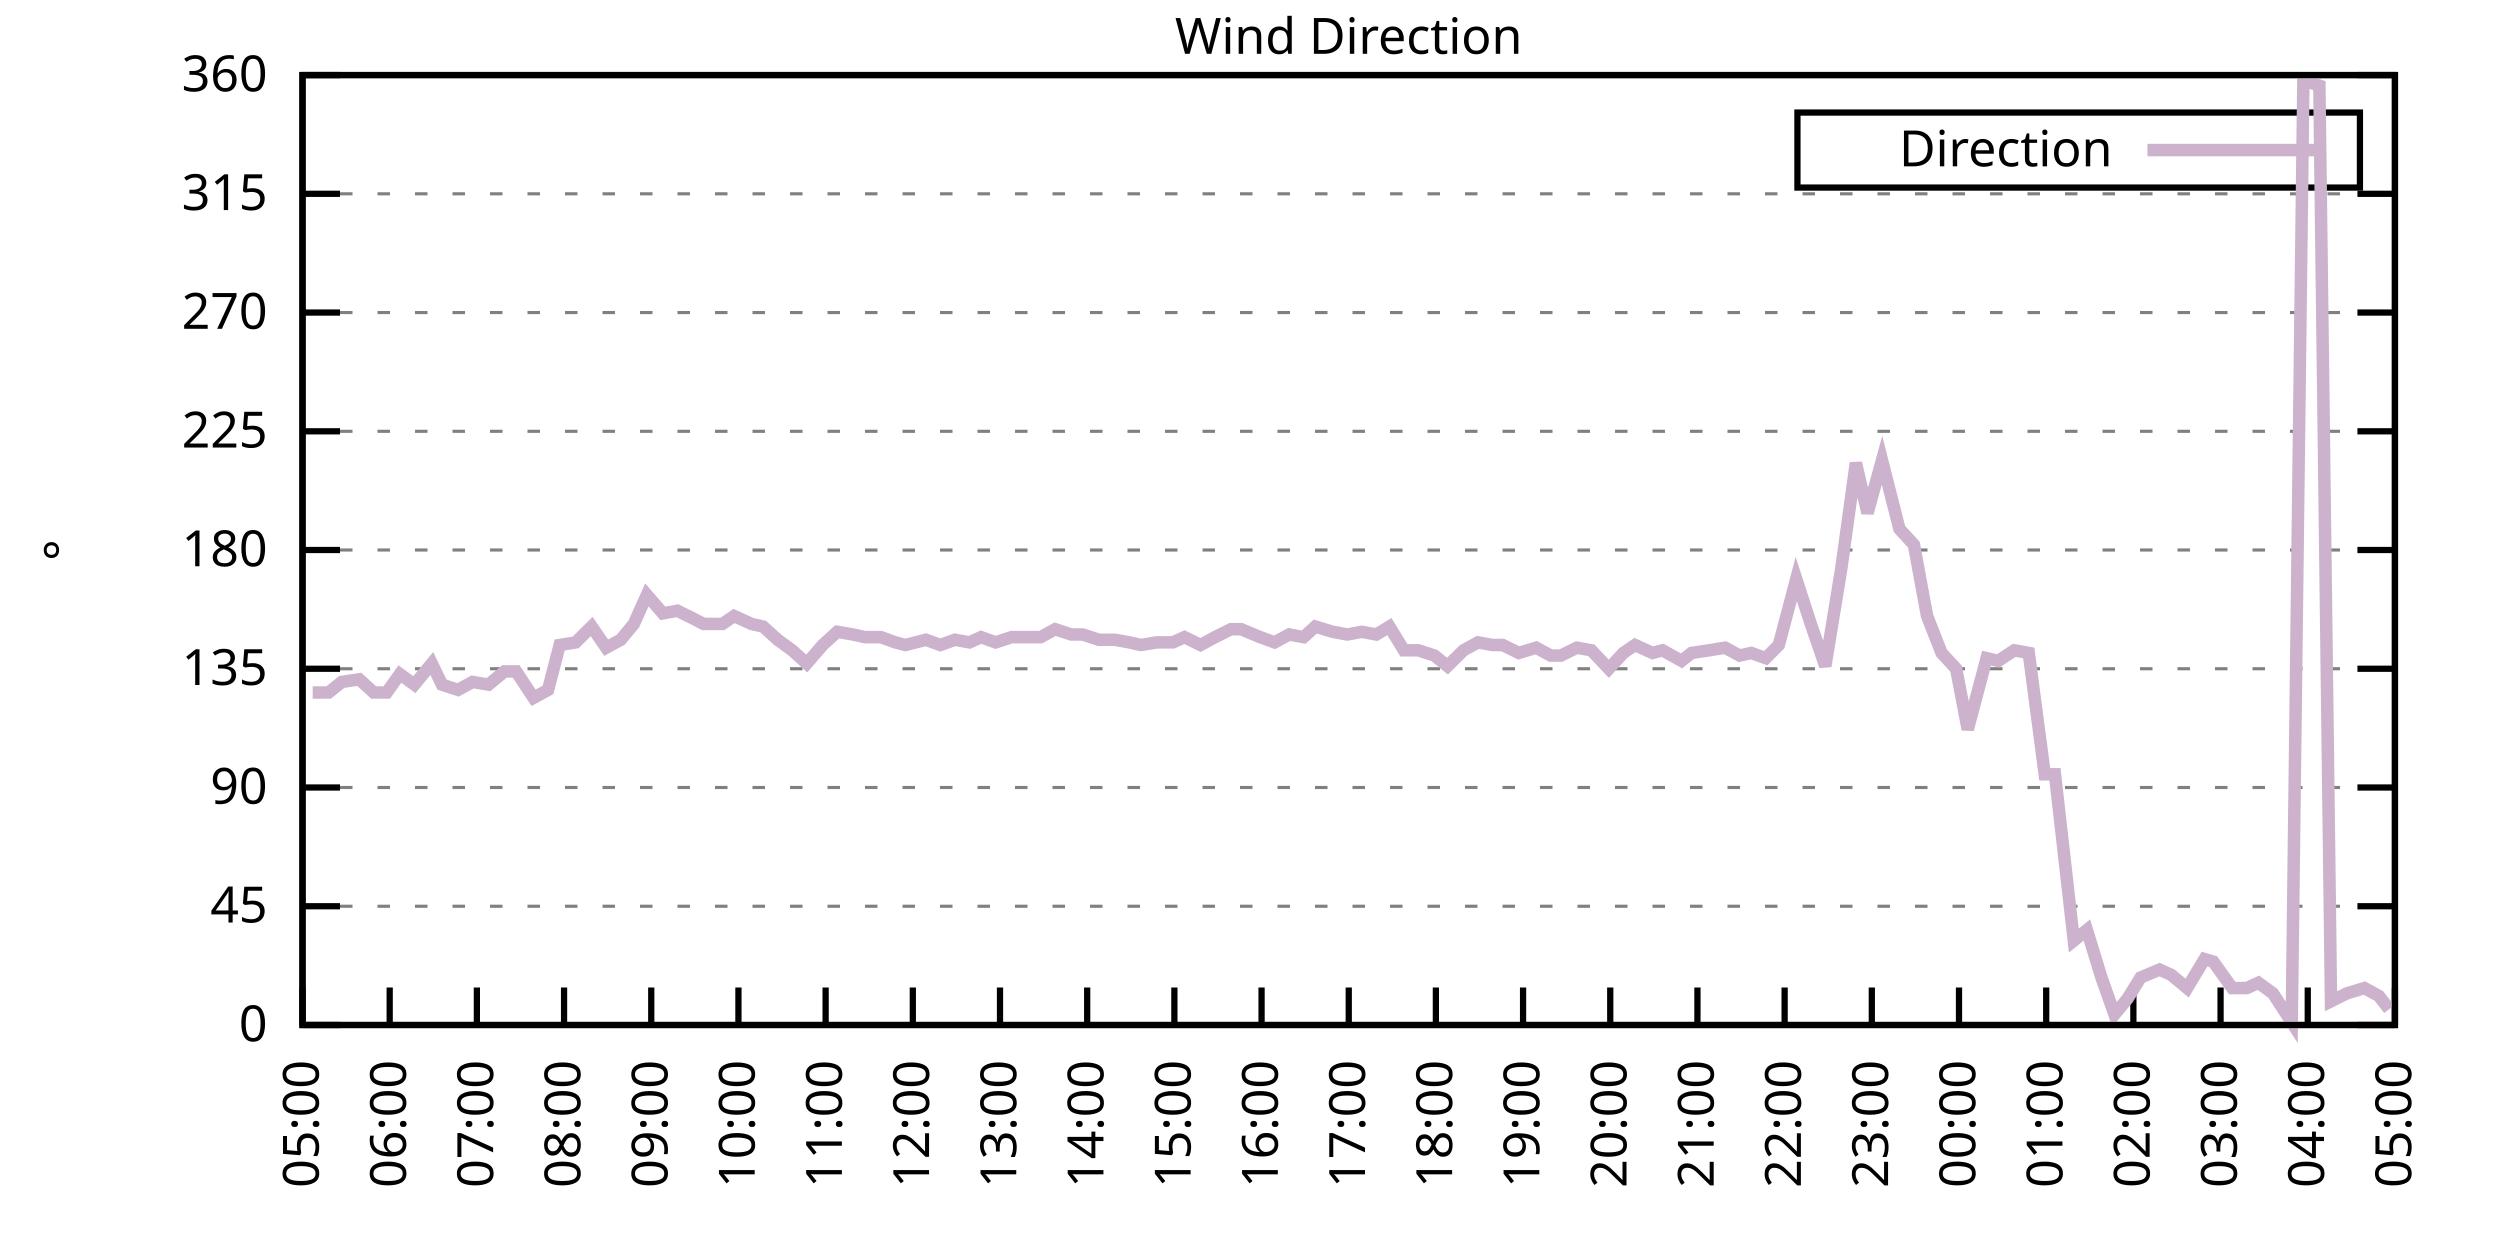
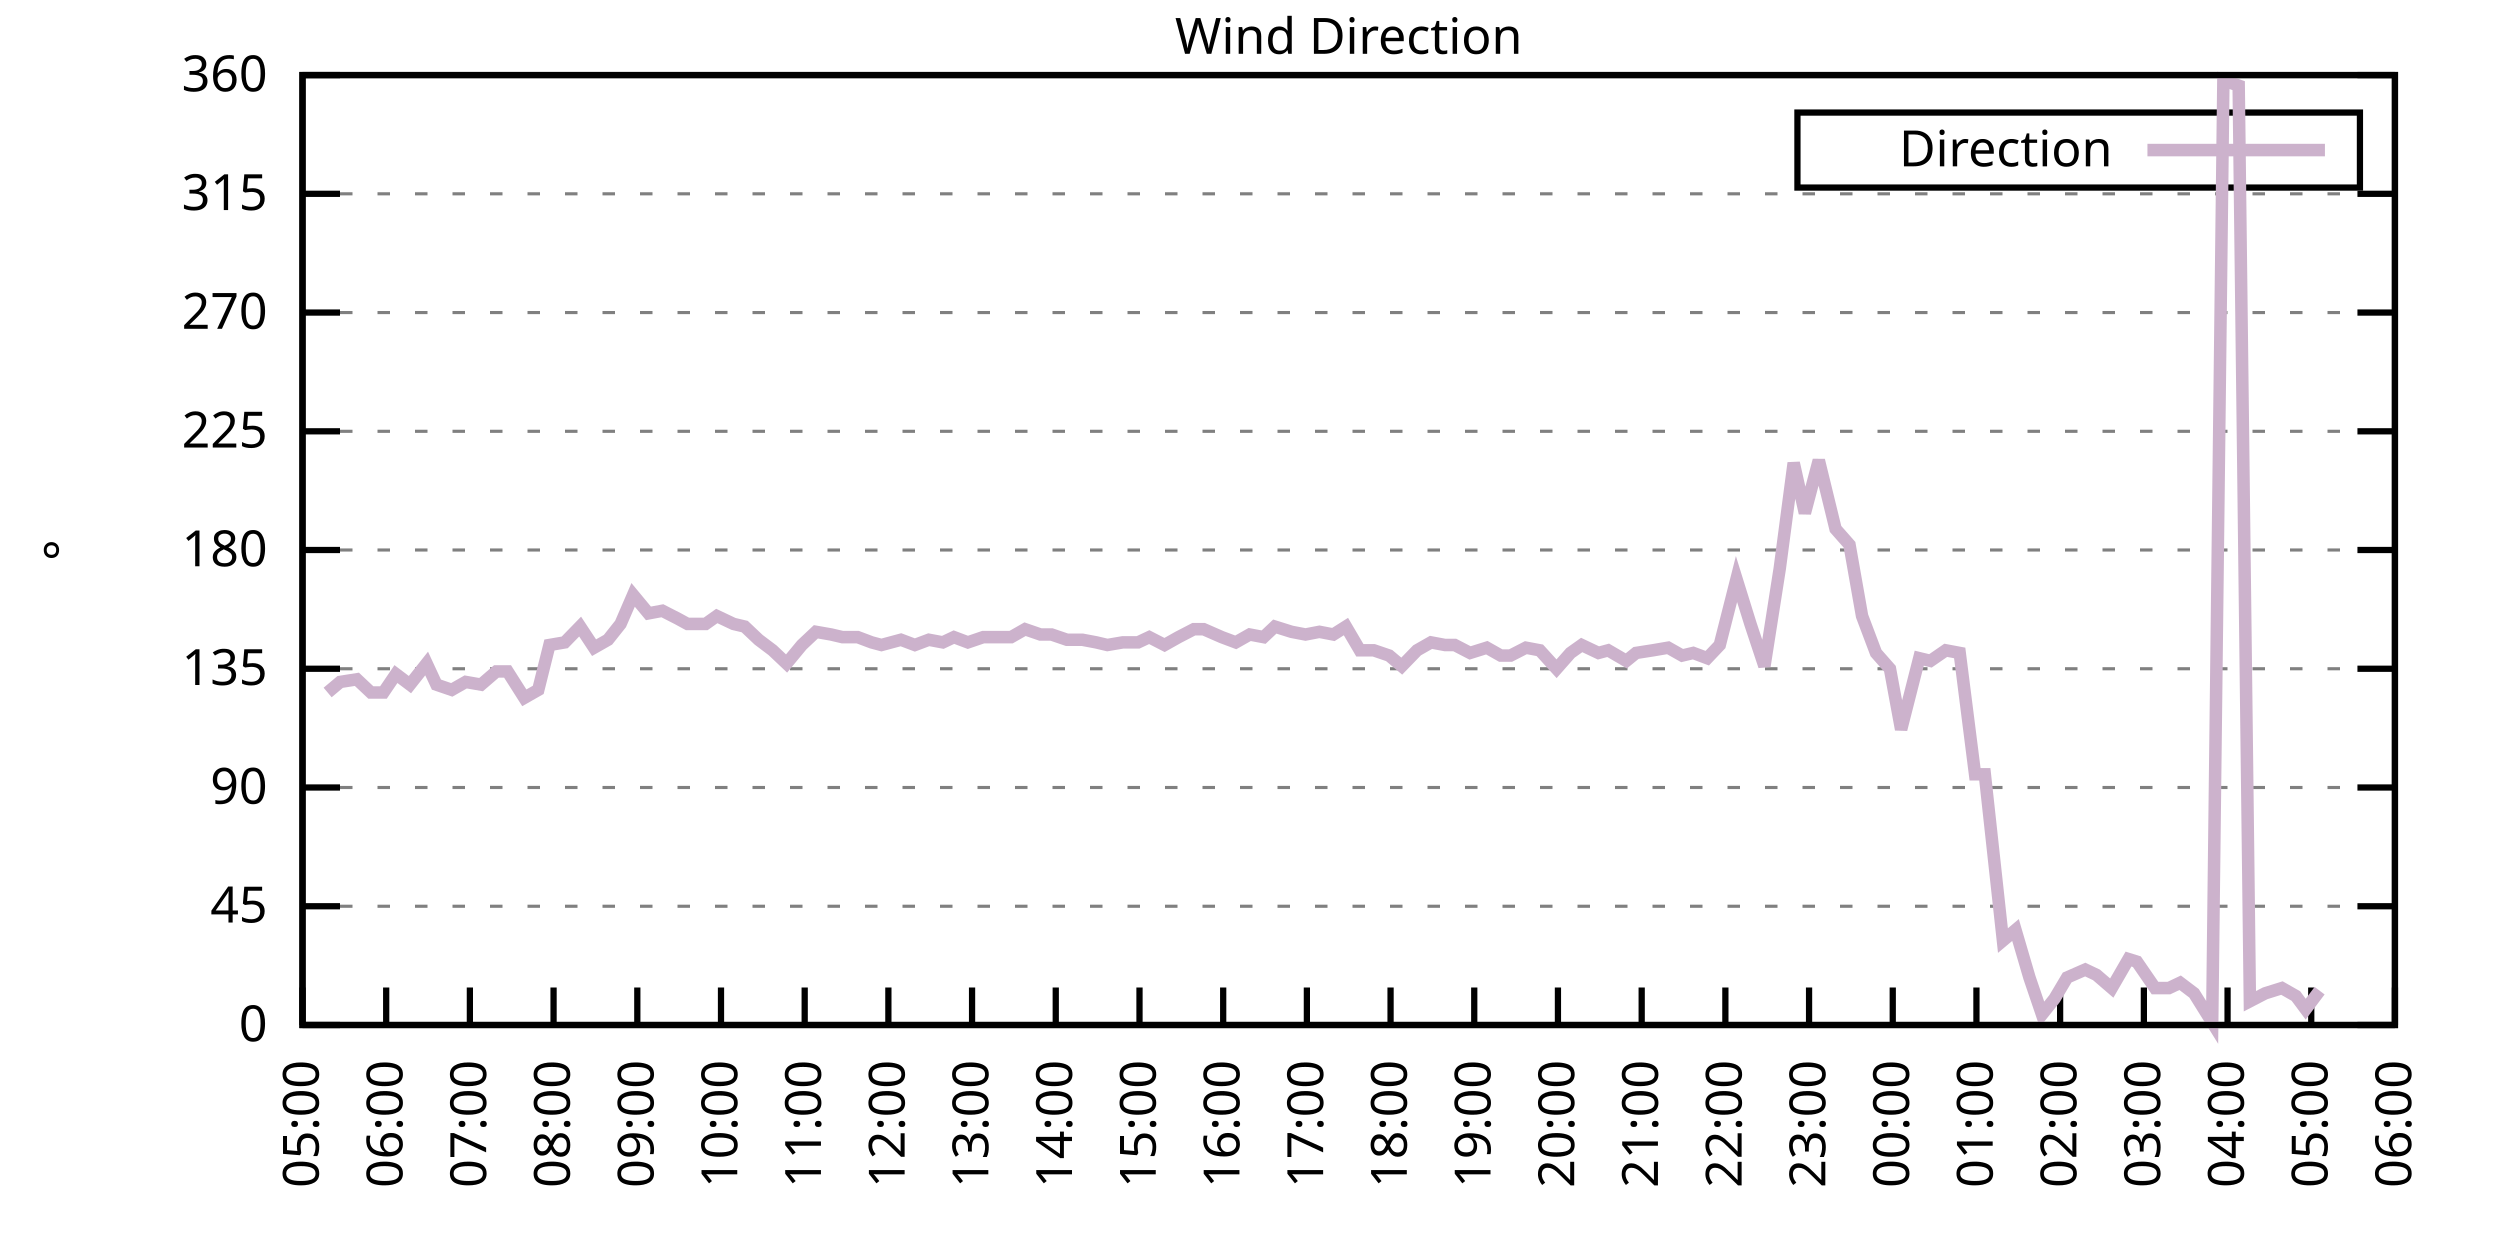
<svg xmlns="http://www.w3.org/2000/svg" xmlns:xlink="http://www.w3.org/1999/xlink" width="400" height="200" viewBox="0 0 400 200">
  <g id="gnuplot_canvas">
    <rect x="0" y="0" width="400" height="200" fill="none" />
    <defs>
      <circle id="gpDot" r="0.5" stroke-width="0.5" stroke="currentColor" />
      <path id="gpPt0" stroke-width="0.333" stroke="currentColor" d="M-1,0 h2 M0,-1 v2" />
      <path id="gpPt1" stroke-width="0.333" stroke="currentColor" d="M-1,-1 L1,1 M1,-1 L-1,1" />
      <path id="gpPt2" stroke-width="0.333" stroke="currentColor" d="M-1,0 L1,0 M0,-1 L0,1 M-1,-1 L1,1 M-1,1 L1,-1" />
      <rect id="gpPt3" stroke-width="0.333" stroke="currentColor" x="-1" y="-1" width="2" height="2" />
      <rect id="gpPt4" stroke-width="0.333" stroke="currentColor" fill="currentColor" x="-1" y="-1" width="2" height="2" />
      <circle id="gpPt5" stroke-width="0.333" stroke="currentColor" cx="0" cy="0" r="1" />
      <use xlink:href="#gpPt5" id="gpPt6" fill="currentColor" stroke="none" />
      <path id="gpPt7" stroke-width="0.333" stroke="currentColor" d="M0,-1.33 L-1.33,0.67 L1.33,0.67 z" />
      <use xlink:href="#gpPt7" id="gpPt8" fill="currentColor" stroke="none" />
      <use xlink:href="#gpPt7" id="gpPt9" stroke="currentColor" transform="rotate(180)" />
      <use xlink:href="#gpPt9" id="gpPt10" fill="currentColor" stroke="none" />
      <use xlink:href="#gpPt3" id="gpPt11" stroke="currentColor" transform="rotate(45)" />
      <use xlink:href="#gpPt11" id="gpPt12" fill="currentColor" stroke="none" />
      <path id="gpPt13" stroke-width="0.333" stroke="currentColor" d="M0,1.330 L1.265,0.411 L0.782,-1.067 L-0.782,-1.076 L-1.265,0.411 z" />
      <use xlink:href="#gpPt13" id="gpPt14" fill="currentColor" stroke="none" />
      <filter id="textbox" filterUnits="objectBoundingBox" x="0" y="0" height="1" width="1">
        <feFlood flood-color="white" flood-opacity="1" result="bgnd" />
        <feComposite in="SourceGraphic" in2="bgnd" operator="atop" />
      </filter>
      <filter id="greybox" filterUnits="objectBoundingBox" x="0" y="0" height="1" width="1">
        <feFlood flood-color="lightgrey" flood-opacity="1" result="grey" />
        <feComposite in="SourceGraphic" in2="grey" operator="atop" />
      </filter>
    </defs>
    <g fill="none" color="white" stroke="currentColor" stroke-width="1.00" stroke-linecap="butt" stroke-linejoin="miter">
</g>
    <g fill="none" color="black" stroke="currentColor" stroke-width="1.00" stroke-linecap="butt" stroke-linejoin="miter">
      <g stroke="none" shape-rendering="crispEdges">
        <polygon fill="rgb(255, 255, 255)" points="48.40,164.00 383.18,164.00 383.18,12.02 48.40,12.02 " />
      </g>
    </g>
    <g fill="none" color="black" stroke="currentColor" stroke-width="1.00" stroke-linecap="butt" stroke-linejoin="miter">
</g>
    <g fill="none" color="black" stroke="black" stroke-width="0.50" stroke-linecap="butt" stroke-linejoin="miter">
</g>
    <g fill="none" color="gray" stroke="currentColor" stroke-width="0.50" stroke-linecap="butt" stroke-linejoin="miter">
      <path stroke="gray" stroke-dasharray="2,4" class="gridline" d="M48.40,164.00 L383.19,164.00  " />
    </g>
    <g fill="none" color="gray" stroke="gray" stroke-width="1.00" stroke-linecap="butt" stroke-linejoin="miter">
</g>
    <g fill="none" color="black" stroke="currentColor" stroke-width="1.00" stroke-linecap="butt" stroke-linejoin="miter">
      <path stroke="black" d="M48.40,164.00 L54.40,164.00 M383.19,164.00 L377.19,164.00  " />
      <g transform="translate(42.80,166.60)" stroke="none" fill="black" font-family="Sans" font-size="8.00" text-anchor="end">
        <text>
          <tspan font-family="Sans"> 0</tspan>
        </text>
      </g>
    </g>
    <g fill="none" color="black" stroke="currentColor" stroke-width="1.00" stroke-linecap="butt" stroke-linejoin="miter">
</g>
    <g fill="none" color="black" stroke="black" stroke-width="0.50" stroke-linecap="butt" stroke-linejoin="miter">
</g>
    <g fill="none" color="gray" stroke="currentColor" stroke-width="0.50" stroke-linecap="butt" stroke-linejoin="miter">
      <path stroke="gray" stroke-dasharray="2,4" class="gridline" d="M48.40,145.00 L383.19,145.00  " />
    </g>
    <g fill="none" color="gray" stroke="gray" stroke-width="1.00" stroke-linecap="butt" stroke-linejoin="miter">
</g>
    <g fill="none" color="black" stroke="currentColor" stroke-width="1.00" stroke-linecap="butt" stroke-linejoin="miter">
      <path stroke="black" d="M48.40,145.00 L54.40,145.00 M383.19,145.00 L377.19,145.00  " />
      <g transform="translate(42.80,147.60)" stroke="none" fill="black" font-family="Sans" font-size="8.00" text-anchor="end">
        <text>
          <tspan font-family="Sans"> 45</tspan>
        </text>
      </g>
    </g>
    <g fill="none" color="black" stroke="currentColor" stroke-width="1.00" stroke-linecap="butt" stroke-linejoin="miter">
</g>
    <g fill="none" color="black" stroke="black" stroke-width="0.50" stroke-linecap="butt" stroke-linejoin="miter">
</g>
    <g fill="none" color="gray" stroke="currentColor" stroke-width="0.50" stroke-linecap="butt" stroke-linejoin="miter">
      <path stroke="gray" stroke-dasharray="2,4" class="gridline" d="M48.40,126.00 L383.19,126.00  " />
    </g>
    <g fill="none" color="gray" stroke="gray" stroke-width="1.00" stroke-linecap="butt" stroke-linejoin="miter">
</g>
    <g fill="none" color="black" stroke="currentColor" stroke-width="1.00" stroke-linecap="butt" stroke-linejoin="miter">
      <path stroke="black" d="M48.40,126.00 L54.40,126.00 M383.19,126.00 L377.19,126.00  " />
      <g transform="translate(42.80,128.60)" stroke="none" fill="black" font-family="Sans" font-size="8.00" text-anchor="end">
        <text>
          <tspan font-family="Sans"> 90</tspan>
        </text>
      </g>
    </g>
    <g fill="none" color="black" stroke="currentColor" stroke-width="1.00" stroke-linecap="butt" stroke-linejoin="miter">
</g>
    <g fill="none" color="black" stroke="black" stroke-width="0.50" stroke-linecap="butt" stroke-linejoin="miter">
</g>
    <g fill="none" color="gray" stroke="currentColor" stroke-width="0.50" stroke-linecap="butt" stroke-linejoin="miter">
      <path stroke="gray" stroke-dasharray="2,4" class="gridline" d="M48.40,107.00 L383.19,107.00  " />
    </g>
    <g fill="none" color="gray" stroke="gray" stroke-width="1.00" stroke-linecap="butt" stroke-linejoin="miter">
</g>
    <g fill="none" color="black" stroke="currentColor" stroke-width="1.00" stroke-linecap="butt" stroke-linejoin="miter">
      <path stroke="black" d="M48.40,107.00 L54.40,107.00 M383.19,107.00 L377.19,107.00  " />
      <g transform="translate(42.80,109.60)" stroke="none" fill="black" font-family="Sans" font-size="8.00" text-anchor="end">
        <text>
          <tspan font-family="Sans"> 135</tspan>
        </text>
      </g>
    </g>
    <g fill="none" color="black" stroke="currentColor" stroke-width="1.00" stroke-linecap="butt" stroke-linejoin="miter">
</g>
    <g fill="none" color="black" stroke="black" stroke-width="0.50" stroke-linecap="butt" stroke-linejoin="miter">
</g>
    <g fill="none" color="gray" stroke="currentColor" stroke-width="0.50" stroke-linecap="butt" stroke-linejoin="miter">
      <path stroke="gray" stroke-dasharray="2,4" class="gridline" d="M48.40,88.00 L383.19,88.00  " />
    </g>
    <g fill="none" color="gray" stroke="gray" stroke-width="1.00" stroke-linecap="butt" stroke-linejoin="miter">
</g>
    <g fill="none" color="black" stroke="currentColor" stroke-width="1.00" stroke-linecap="butt" stroke-linejoin="miter">
      <path stroke="black" d="M48.40,88.00 L54.40,88.00 M383.19,88.00 L377.19,88.00  " />
      <g transform="translate(42.80,90.60)" stroke="none" fill="black" font-family="Sans" font-size="8.00" text-anchor="end">
        <text>
          <tspan font-family="Sans"> 180</tspan>
        </text>
      </g>
    </g>
    <g fill="none" color="black" stroke="currentColor" stroke-width="1.00" stroke-linecap="butt" stroke-linejoin="miter">
</g>
    <g fill="none" color="black" stroke="black" stroke-width="0.50" stroke-linecap="butt" stroke-linejoin="miter">
</g>
    <g fill="none" color="gray" stroke="currentColor" stroke-width="0.50" stroke-linecap="butt" stroke-linejoin="miter">
      <path stroke="gray" stroke-dasharray="2,4" class="gridline" d="M48.40,69.01 L383.19,69.01  " />
    </g>
    <g fill="none" color="gray" stroke="gray" stroke-width="1.00" stroke-linecap="butt" stroke-linejoin="miter">
</g>
    <g fill="none" color="black" stroke="currentColor" stroke-width="1.00" stroke-linecap="butt" stroke-linejoin="miter">
      <path stroke="black" d="M48.40,69.01 L54.40,69.01 M383.19,69.01 L377.19,69.01  " />
      <g transform="translate(42.80,71.61)" stroke="none" fill="black" font-family="Sans" font-size="8.00" text-anchor="end">
        <text>
          <tspan font-family="Sans"> 225</tspan>
        </text>
      </g>
    </g>
    <g fill="none" color="black" stroke="currentColor" stroke-width="1.00" stroke-linecap="butt" stroke-linejoin="miter">
</g>
    <g fill="none" color="black" stroke="black" stroke-width="0.50" stroke-linecap="butt" stroke-linejoin="miter">
</g>
    <g fill="none" color="gray" stroke="currentColor" stroke-width="0.50" stroke-linecap="butt" stroke-linejoin="miter">
      <path stroke="gray" stroke-dasharray="2,4" class="gridline" d="M48.40,50.01 L383.19,50.01  " />
    </g>
    <g fill="none" color="gray" stroke="gray" stroke-width="1.00" stroke-linecap="butt" stroke-linejoin="miter">
</g>
    <g fill="none" color="black" stroke="currentColor" stroke-width="1.00" stroke-linecap="butt" stroke-linejoin="miter">
      <path stroke="black" d="M48.40,50.01 L54.40,50.01 M383.19,50.01 L377.19,50.01  " />
      <g transform="translate(42.80,52.61)" stroke="none" fill="black" font-family="Sans" font-size="8.00" text-anchor="end">
        <text>
          <tspan font-family="Sans"> 270</tspan>
        </text>
      </g>
    </g>
    <g fill="none" color="black" stroke="currentColor" stroke-width="1.00" stroke-linecap="butt" stroke-linejoin="miter">
</g>
    <g fill="none" color="black" stroke="black" stroke-width="0.50" stroke-linecap="butt" stroke-linejoin="miter">
</g>
    <g fill="none" color="gray" stroke="currentColor" stroke-width="0.50" stroke-linecap="butt" stroke-linejoin="miter">
      <path stroke="gray" stroke-dasharray="2,4" class="gridline" d="M48.40,31.01 L383.19,31.01  " />
    </g>
    <g fill="none" color="gray" stroke="gray" stroke-width="1.00" stroke-linecap="butt" stroke-linejoin="miter">
</g>
    <g fill="none" color="black" stroke="currentColor" stroke-width="1.00" stroke-linecap="butt" stroke-linejoin="miter">
      <path stroke="black" d="M48.40,31.01 L54.40,31.01 M383.19,31.01 L377.19,31.01  " />
      <g transform="translate(42.80,33.61)" stroke="none" fill="black" font-family="Sans" font-size="8.00" text-anchor="end">
        <text>
          <tspan font-family="Sans"> 315</tspan>
        </text>
      </g>
    </g>
    <g fill="none" color="black" stroke="currentColor" stroke-width="1.00" stroke-linecap="butt" stroke-linejoin="miter">
</g>
    <g fill="none" color="black" stroke="black" stroke-width="0.50" stroke-linecap="butt" stroke-linejoin="miter">
</g>
    <g fill="none" color="gray" stroke="currentColor" stroke-width="0.50" stroke-linecap="butt" stroke-linejoin="miter">
      <path stroke="gray" stroke-dasharray="2,4" class="gridline" d="M48.40,12.01 L383.19,12.01  " />
    </g>
    <g fill="none" color="gray" stroke="gray" stroke-width="1.00" stroke-linecap="butt" stroke-linejoin="miter">
</g>
    <g fill="none" color="black" stroke="currentColor" stroke-width="1.00" stroke-linecap="butt" stroke-linejoin="miter">
      <path stroke="black" d="M48.40,12.01 L54.40,12.01 M383.19,12.01 L377.19,12.01  " />
      <g transform="translate(42.80,14.61)" stroke="none" fill="black" font-family="Sans" font-size="8.00" text-anchor="end">
        <text>
          <tspan font-family="Sans"> 360</tspan>
        </text>
      </g>
    </g>
    <g fill="none" color="black" stroke="currentColor" stroke-width="1.00" stroke-linecap="butt" stroke-linejoin="miter">
      <path stroke="black" d="M48.40,164.00 L48.40,158.00  " />
      <g transform="translate(51.00,169.60) rotate(270.00)" stroke="none" fill="black" font-family="Sans" font-size="8.00" text-anchor="end">
        <text>
          <tspan font-family="Sans">05:00</tspan>
        </text>
      </g>
    </g>
    <g fill="none" color="black" stroke="currentColor" stroke-width="1.00" stroke-linecap="butt" stroke-linejoin="miter">
-       <path stroke="black" d="M62.35,164.00 L62.35,158.00  " />
-       <g transform="translate(64.95,169.60) rotate(270.00)" stroke="none" fill="black" font-family="Sans" font-size="8.00" text-anchor="end">
+       <path stroke="black" d="M61.79,164.00 L61.79,158.00  " />
+       <g transform="translate(64.39,169.60) rotate(270.00)" stroke="none" fill="black" font-family="Sans" font-size="8.00" text-anchor="end">
        <text>
          <tspan font-family="Sans">06:00</tspan>
        </text>
      </g>
    </g>
    <g fill="none" color="black" stroke="currentColor" stroke-width="1.00" stroke-linecap="butt" stroke-linejoin="miter">
-       <path stroke="black" d="M76.30,164.00 L76.30,158.00  " />
-       <g transform="translate(78.90,169.60) rotate(270.00)" stroke="none" fill="black" font-family="Sans" font-size="8.00" text-anchor="end">
+       <path stroke="black" d="M75.18,164.00 L75.18,158.00  " />
+       <g transform="translate(77.78,169.60) rotate(270.00)" stroke="none" fill="black" font-family="Sans" font-size="8.00" text-anchor="end">
        <text>
          <tspan font-family="Sans">07:00</tspan>
        </text>
      </g>
    </g>
    <g fill="none" color="black" stroke="currentColor" stroke-width="1.00" stroke-linecap="butt" stroke-linejoin="miter">
-       <path stroke="black" d="M90.25,164.00 L90.25,158.00  " />
-       <g transform="translate(92.85,169.60) rotate(270.00)" stroke="none" fill="black" font-family="Sans" font-size="8.00" text-anchor="end">
+       <path stroke="black" d="M88.57,164.00 L88.57,158.00  " />
+       <g transform="translate(91.17,169.60) rotate(270.00)" stroke="none" fill="black" font-family="Sans" font-size="8.00" text-anchor="end">
        <text>
          <tspan font-family="Sans">08:00</tspan>
        </text>
      </g>
    </g>
    <g fill="none" color="black" stroke="currentColor" stroke-width="1.00" stroke-linecap="butt" stroke-linejoin="miter">
-       <path stroke="black" d="M104.20,164.00 L104.20,158.00  " />
-       <g transform="translate(106.80,169.60) rotate(270.00)" stroke="none" fill="black" font-family="Sans" font-size="8.00" text-anchor="end">
+       <path stroke="black" d="M101.97,164.00 L101.97,158.00  " />
+       <g transform="translate(104.57,169.60) rotate(270.00)" stroke="none" fill="black" font-family="Sans" font-size="8.00" text-anchor="end">
        <text>
          <tspan font-family="Sans">09:00</tspan>
        </text>
      </g>
    </g>
    <g fill="none" color="black" stroke="currentColor" stroke-width="1.00" stroke-linecap="butt" stroke-linejoin="miter">
-       <path stroke="black" d="M118.15,164.00 L118.15,158.00  " />
-       <g transform="translate(120.75,169.60) rotate(270.00)" stroke="none" fill="black" font-family="Sans" font-size="8.00" text-anchor="end">
+       <path stroke="black" d="M115.36,164.00 L115.36,158.00  " />
+       <g transform="translate(117.96,169.60) rotate(270.00)" stroke="none" fill="black" font-family="Sans" font-size="8.00" text-anchor="end">
        <text>
          <tspan font-family="Sans">10:00</tspan>
        </text>
      </g>
    </g>
    <g fill="none" color="black" stroke="currentColor" stroke-width="1.00" stroke-linecap="butt" stroke-linejoin="miter">
-       <path stroke="black" d="M132.10,164.00 L132.10,158.00  " />
-       <g transform="translate(134.70,169.60) rotate(270.00)" stroke="none" fill="black" font-family="Sans" font-size="8.00" text-anchor="end">
+       <path stroke="black" d="M128.75,164.00 L128.75,158.00  " />
+       <g transform="translate(131.35,169.60) rotate(270.00)" stroke="none" fill="black" font-family="Sans" font-size="8.00" text-anchor="end">
        <text>
          <tspan font-family="Sans">11:00</tspan>
        </text>
      </g>
    </g>
    <g fill="none" color="black" stroke="currentColor" stroke-width="1.00" stroke-linecap="butt" stroke-linejoin="miter">
-       <path stroke="black" d="M146.05,164.00 L146.05,158.00  " />
-       <g transform="translate(148.65,169.60) rotate(270.00)" stroke="none" fill="black" font-family="Sans" font-size="8.00" text-anchor="end">
+       <path stroke="black" d="M142.14,164.00 L142.14,158.00  " />
+       <g transform="translate(144.74,169.60) rotate(270.00)" stroke="none" fill="black" font-family="Sans" font-size="8.00" text-anchor="end">
        <text>
          <tspan font-family="Sans">12:00</tspan>
        </text>
      </g>
    </g>
    <g fill="none" color="black" stroke="currentColor" stroke-width="1.00" stroke-linecap="butt" stroke-linejoin="miter">
-       <path stroke="black" d="M160.00,164.00 L160.00,158.00  " />
-       <g transform="translate(162.60,169.60) rotate(270.00)" stroke="none" fill="black" font-family="Sans" font-size="8.00" text-anchor="end">
+       <path stroke="black" d="M155.53,164.00 L155.53,158.00  " />
+       <g transform="translate(158.13,169.60) rotate(270.00)" stroke="none" fill="black" font-family="Sans" font-size="8.00" text-anchor="end">
        <text>
          <tspan font-family="Sans">13:00</tspan>
        </text>
      </g>
    </g>
    <g fill="none" color="black" stroke="currentColor" stroke-width="1.00" stroke-linecap="butt" stroke-linejoin="miter">
-       <path stroke="black" d="M173.95,164.00 L173.95,158.00  " />
-       <g transform="translate(176.55,169.60) rotate(270.00)" stroke="none" fill="black" font-family="Sans" font-size="8.00" text-anchor="end">
+       <path stroke="black" d="M168.92,164.00 L168.92,158.00  " />
+       <g transform="translate(171.52,169.60) rotate(270.00)" stroke="none" fill="black" font-family="Sans" font-size="8.00" text-anchor="end">
        <text>
          <tspan font-family="Sans">14:00</tspan>
        </text>
      </g>
    </g>
    <g fill="none" color="black" stroke="currentColor" stroke-width="1.00" stroke-linecap="butt" stroke-linejoin="miter">
-       <path stroke="black" d="M187.90,164.00 L187.90,158.00  " />
-       <g transform="translate(190.50,169.60) rotate(270.00)" stroke="none" fill="black" font-family="Sans" font-size="8.00" text-anchor="end">
+       <path stroke="black" d="M182.32,164.00 L182.32,158.00  " />
+       <g transform="translate(184.92,169.60) rotate(270.00)" stroke="none" fill="black" font-family="Sans" font-size="8.00" text-anchor="end">
        <text>
          <tspan font-family="Sans">15:00</tspan>
        </text>
      </g>
    </g>
    <g fill="none" color="black" stroke="currentColor" stroke-width="1.00" stroke-linecap="butt" stroke-linejoin="miter">
-       <path stroke="black" d="M201.85,164.00 L201.85,158.00  " />
-       <g transform="translate(204.45,169.60) rotate(270.00)" stroke="none" fill="black" font-family="Sans" font-size="8.00" text-anchor="end">
+       <path stroke="black" d="M195.71,164.00 L195.71,158.00  " />
+       <g transform="translate(198.31,169.60) rotate(270.00)" stroke="none" fill="black" font-family="Sans" font-size="8.00" text-anchor="end">
        <text>
          <tspan font-family="Sans">16:00</tspan>
        </text>
      </g>
    </g>
    <g fill="none" color="black" stroke="currentColor" stroke-width="1.00" stroke-linecap="butt" stroke-linejoin="miter">
-       <path stroke="black" d="M215.80,164.00 L215.80,158.00  " />
-       <g transform="translate(218.40,169.60) rotate(270.00)" stroke="none" fill="black" font-family="Sans" font-size="8.00" text-anchor="end">
+       <path stroke="black" d="M209.10,164.00 L209.10,158.00  " />
+       <g transform="translate(211.70,169.60) rotate(270.00)" stroke="none" fill="black" font-family="Sans" font-size="8.00" text-anchor="end">
        <text>
          <tspan font-family="Sans">17:00</tspan>
        </text>
      </g>
    </g>
    <g fill="none" color="black" stroke="currentColor" stroke-width="1.00" stroke-linecap="butt" stroke-linejoin="miter">
-       <path stroke="black" d="M229.74,164.00 L229.74,158.00  " />
-       <g transform="translate(232.34,169.60) rotate(270.00)" stroke="none" fill="black" font-family="Sans" font-size="8.00" text-anchor="end">
+       <path stroke="black" d="M222.49,164.00 L222.49,158.00  " />
+       <g transform="translate(225.09,169.60) rotate(270.00)" stroke="none" fill="black" font-family="Sans" font-size="8.00" text-anchor="end">
        <text>
          <tspan font-family="Sans">18:00</tspan>
        </text>
      </g>
    </g>
    <g fill="none" color="black" stroke="currentColor" stroke-width="1.00" stroke-linecap="butt" stroke-linejoin="miter">
-       <path stroke="black" d="M243.69,164.00 L243.69,158.00  " />
-       <g transform="translate(246.29,169.60) rotate(270.00)" stroke="none" fill="black" font-family="Sans" font-size="8.00" text-anchor="end">
+       <path stroke="black" d="M235.88,164.00 L235.88,158.00  " />
+       <g transform="translate(238.48,169.60) rotate(270.00)" stroke="none" fill="black" font-family="Sans" font-size="8.00" text-anchor="end">
        <text>
          <tspan font-family="Sans">19:00</tspan>
        </text>
      </g>
    </g>
    <g fill="none" color="black" stroke="currentColor" stroke-width="1.00" stroke-linecap="butt" stroke-linejoin="miter">
-       <path stroke="black" d="M257.64,164.00 L257.64,158.00  " />
-       <g transform="translate(260.24,169.60) rotate(270.00)" stroke="none" fill="black" font-family="Sans" font-size="8.00" text-anchor="end">
+       <path stroke="black" d="M249.27,164.00 L249.27,158.00  " />
+       <g transform="translate(251.87,169.60) rotate(270.00)" stroke="none" fill="black" font-family="Sans" font-size="8.00" text-anchor="end">
        <text>
          <tspan font-family="Sans">20:00</tspan>
        </text>
      </g>
    </g>
    <g fill="none" color="black" stroke="currentColor" stroke-width="1.00" stroke-linecap="butt" stroke-linejoin="miter">
-       <path stroke="black" d="M271.59,164.00 L271.59,158.00  " />
-       <g transform="translate(274.19,169.60) rotate(270.00)" stroke="none" fill="black" font-family="Sans" font-size="8.00" text-anchor="end">
+       <path stroke="black" d="M262.67,164.00 L262.67,158.00  " />
+       <g transform="translate(265.27,169.60) rotate(270.00)" stroke="none" fill="black" font-family="Sans" font-size="8.00" text-anchor="end">
        <text>
          <tspan font-family="Sans">21:00</tspan>
        </text>
      </g>
    </g>
    <g fill="none" color="black" stroke="currentColor" stroke-width="1.00" stroke-linecap="butt" stroke-linejoin="miter">
-       <path stroke="black" d="M285.54,164.00 L285.54,158.00  " />
-       <g transform="translate(288.14,169.60) rotate(270.00)" stroke="none" fill="black" font-family="Sans" font-size="8.00" text-anchor="end">
+       <path stroke="black" d="M276.06,164.00 L276.06,158.00  " />
+       <g transform="translate(278.66,169.60) rotate(270.00)" stroke="none" fill="black" font-family="Sans" font-size="8.00" text-anchor="end">
        <text>
          <tspan font-family="Sans">22:00</tspan>
        </text>
      </g>
    </g>
    <g fill="none" color="black" stroke="currentColor" stroke-width="1.00" stroke-linecap="butt" stroke-linejoin="miter">
-       <path stroke="black" d="M299.49,164.00 L299.49,158.00  " />
-       <g transform="translate(302.09,169.60) rotate(270.00)" stroke="none" fill="black" font-family="Sans" font-size="8.00" text-anchor="end">
+       <path stroke="black" d="M289.45,164.00 L289.45,158.00  " />
+       <g transform="translate(292.05,169.60) rotate(270.00)" stroke="none" fill="black" font-family="Sans" font-size="8.00" text-anchor="end">
        <text>
          <tspan font-family="Sans">23:00</tspan>
        </text>
      </g>
    </g>
    <g fill="none" color="black" stroke="currentColor" stroke-width="1.00" stroke-linecap="butt" stroke-linejoin="miter">
-       <path stroke="black" d="M313.44,164.00 L313.44,158.00  " />
-       <g transform="translate(316.04,169.60) rotate(270.00)" stroke="none" fill="black" font-family="Sans" font-size="8.00" text-anchor="end">
+       <path stroke="black" d="M302.84,164.00 L302.84,158.00  " />
+       <g transform="translate(305.44,169.60) rotate(270.00)" stroke="none" fill="black" font-family="Sans" font-size="8.00" text-anchor="end">
        <text>
          <tspan font-family="Sans">00:00</tspan>
        </text>
      </g>
    </g>
    <g fill="none" color="black" stroke="currentColor" stroke-width="1.00" stroke-linecap="butt" stroke-linejoin="miter">
-       <path stroke="black" d="M327.39,164.00 L327.39,158.00  " />
-       <g transform="translate(329.99,169.60) rotate(270.00)" stroke="none" fill="black" font-family="Sans" font-size="8.00" text-anchor="end">
+       <path stroke="black" d="M316.23,164.00 L316.23,158.00  " />
+       <g transform="translate(318.83,169.60) rotate(270.00)" stroke="none" fill="black" font-family="Sans" font-size="8.00" text-anchor="end">
        <text>
          <tspan font-family="Sans">01:00</tspan>
        </text>
      </g>
    </g>
    <g fill="none" color="black" stroke="currentColor" stroke-width="1.00" stroke-linecap="butt" stroke-linejoin="miter">
-       <path stroke="black" d="M341.34,164.00 L341.34,158.00  " />
-       <g transform="translate(343.94,169.60) rotate(270.00)" stroke="none" fill="black" font-family="Sans" font-size="8.00" text-anchor="end">
+       <path stroke="black" d="M329.62,164.00 L329.62,158.00  " />
+       <g transform="translate(332.22,169.60) rotate(270.00)" stroke="none" fill="black" font-family="Sans" font-size="8.00" text-anchor="end">
        <text>
          <tspan font-family="Sans">02:00</tspan>
        </text>
      </g>
    </g>
    <g fill="none" color="black" stroke="currentColor" stroke-width="1.00" stroke-linecap="butt" stroke-linejoin="miter">
-       <path stroke="black" d="M355.29,164.00 L355.29,158.00  " />
-       <g transform="translate(357.89,169.60) rotate(270.00)" stroke="none" fill="black" font-family="Sans" font-size="8.00" text-anchor="end">
+       <path stroke="black" d="M343.02,164.00 L343.02,158.00  " />
+       <g transform="translate(345.62,169.60) rotate(270.00)" stroke="none" fill="black" font-family="Sans" font-size="8.00" text-anchor="end">
        <text>
          <tspan font-family="Sans">03:00</tspan>
        </text>
      </g>
    </g>
    <g fill="none" color="black" stroke="currentColor" stroke-width="1.00" stroke-linecap="butt" stroke-linejoin="miter">
-       <path stroke="black" d="M369.24,164.00 L369.24,158.00  " />
-       <g transform="translate(371.84,169.60) rotate(270.00)" stroke="none" fill="black" font-family="Sans" font-size="8.00" text-anchor="end">
+       <path stroke="black" d="M356.41,164.00 L356.41,158.00  " />
+       <g transform="translate(359.01,169.60) rotate(270.00)" stroke="none" fill="black" font-family="Sans" font-size="8.00" text-anchor="end">
        <text>
          <tspan font-family="Sans">04:00</tspan>
+         </text>
+       </g>
+     </g>
+     <g fill="none" color="black" stroke="currentColor" stroke-width="1.00" stroke-linecap="butt" stroke-linejoin="miter">
+       <path stroke="black" d="M369.80,164.00 L369.80,158.00  " />
+       <g transform="translate(372.40,169.60) rotate(270.00)" stroke="none" fill="black" font-family="Sans" font-size="8.00" text-anchor="end">
+         <text>
+           <tspan font-family="Sans">05:00</tspan>
        </text>
      </g>
    </g>
    <g fill="none" color="black" stroke="currentColor" stroke-width="1.00" stroke-linecap="butt" stroke-linejoin="miter">
      <path stroke="black" d="M383.19,164.00 L383.19,158.00  " />
      <g transform="translate(385.79,169.60) rotate(270.00)" stroke="none" fill="black" font-family="Sans" font-size="8.00" text-anchor="end">
        <text>
-           <tspan font-family="Sans">05:00</tspan>
+           <tspan font-family="Sans">06:00</tspan>
        </text>
      </g>
    </g>
    <g fill="none" color="black" stroke="currentColor" stroke-width="1.00" stroke-linecap="butt" stroke-linejoin="miter">
</g>
    <g fill="none" color="black" stroke="currentColor" stroke-width="1.00" stroke-linecap="butt" stroke-linejoin="miter">
      <path stroke="black" d="M48.40,12.01 L48.40,164.00 L383.19,164.00 L383.19,12.01 L48.40,12.01 Z  " />
    </g>
    <g fill="none" color="black" stroke="currentColor" stroke-width="1.00" stroke-linecap="butt" stroke-linejoin="miter">
</g>
    <g fill="none" color="black" stroke="currentColor" stroke-width="1.00" stroke-linecap="butt" stroke-linejoin="miter">
      <path stroke="black" d="M287.59,30.01 L287.59,18.01 L377.59,18.01 L377.59,30.01 L287.59,30.01 Z  " />
    </g>
    <g id="Wind_direction_plot_1">
      <g fill="none" color="white" stroke="black" stroke-width="2.00" stroke-linecap="butt" stroke-linejoin="miter">
</g>
      <g fill="none" color="black" stroke="currentColor" stroke-width="2.00" stroke-linecap="butt" stroke-linejoin="miter">
        <g transform="translate(337.99,26.61)" stroke="none" fill="black" font-family="Sans" font-size="8.00" text-anchor="end">
          <text>
            <tspan font-family="Sans">Direction</tspan>
          </text>
        </g>
      </g>
      <g fill="none" color="black" stroke="currentColor" stroke-width="2.00" stroke-linecap="butt" stroke-linejoin="miter">
-         <path stroke="rgb(204, 178, 204)" d="M343.59,24.01 L371.99,24.01 M50.03,110.80 L52.58,110.80 L54.68,109.11 L57.47,108.69 L59.79,110.80 L61.88,110.80   L63.98,107.85 L66.30,109.54 L69.09,106.16 L70.72,109.54 L73.28,110.38 L75.60,109.11 L78.16,109.54 L80.72,107.43   L82.58,107.43 L85.37,111.65 L87.69,110.38 L89.55,103.20 L92.11,102.78 L94.67,100.25 L96.99,103.63 L99.32,102.36   L101.41,99.83 L103.50,95.18 L106.06,98.14 L108.38,97.72 L110.94,98.98 L112.57,99.83 L115.59,99.83 L117.45,98.56   L120.24,99.83 L122.10,100.25 L124.43,102.36 L126.75,104.05 L129.08,106.16 L131.63,103.20 L133.96,101.09 L136.51,101.52   L138.37,101.94 L140.93,101.94 L143.26,102.78 L144.88,103.20 L148.14,102.36 L150.46,103.20 L152.79,102.36 L155.11,102.78   L156.97,101.94 L159.30,102.78 L161.86,101.94 L163.72,101.94 L166.51,101.94 L168.83,100.67 L171.39,101.52 L173.25,101.52   L175.81,102.36 L178.36,102.36 L180.69,102.78 L182.55,103.20 L185.11,102.78 L187.66,102.78 L189.52,101.94 L192.08,103.20   L194.41,101.94 L196.96,100.67 L198.59,100.67 L201.61,101.94 L203.94,102.78 L206.26,101.52 L208.59,101.94 L210.45,100.25   L213.24,101.09 L215.56,101.52 L217.89,101.09 L220.21,101.52 L222.30,100.25 L224.63,104.05 L226.95,104.05 L229.51,104.89   L231.60,106.58 L234.16,104.05 L236.49,102.78 L238.81,103.20 L240.44,103.20 L243.00,104.47 L245.79,103.63 L248.11,104.89   L249.74,104.89 L252.30,103.63 L254.62,104.05 L257.41,107.00 L259.74,104.47 L261.60,103.20 L264.39,104.47 L266.01,104.05   L269.04,105.74 L270.66,104.47 L273.45,104.05 L276.01,103.63 L278.34,104.89 L280.20,104.47 L282.52,105.31 L284.61,103.20   L287.40,92.65 L289.73,99.83 L292.05,106.58 L294.61,90.96 L296.94,74.07 L298.80,82.09 L301.12,73.65 L303.91,84.63   L306.23,87.16 L308.33,98.56 L310.65,104.47 L312.98,107.00 L314.84,116.71 L317.86,105.31 L319.72,105.74 L322.28,104.05   L324.60,104.47 L327.16,123.89 L328.79,123.89 L331.81,150.49 L333.90,148.80 L336.23,156.40 L338.32,162.31 L340.41,159.78   L342.50,156.40 L345.53,155.13 L347.39,155.98 L349.94,158.09 L352.73,153.45 L354.13,153.87 L357.15,158.09 L359.48,158.09   L361.34,157.24 L363.66,158.93 L366.68,163.58 L368.54,12.85 L371.10,13.70 L372.96,160.20 L375.52,158.93 L378.31,158.09   L380.63,159.36 L382.26,161.47  " />
+         <path stroke="rgb(204, 178, 204)" d="M343.59,24.01 L371.99,24.01 M52.42,110.80 L54.43,109.11 L57.10,108.69 L59.34,110.80 L61.35,110.80 L63.35,107.85   L65.59,109.54 L68.26,106.16 L69.83,109.54 L72.28,110.38 L74.51,109.11 L76.97,109.54 L79.42,107.43 L81.21,107.43   L83.89,111.65 L86.12,110.38 L87.91,103.20 L90.36,102.78 L92.82,100.25 L95.05,103.63 L97.28,102.36 L99.29,99.83   L101.30,95.18 L103.75,98.14 L105.98,97.72 L108.44,98.98 L110.00,99.83 L112.90,99.83 L114.69,98.56 L117.37,99.83   L119.15,100.25 L121.38,102.36 L123.62,104.05 L125.85,106.16 L128.30,103.20 L130.54,101.09 L132.99,101.52 L134.78,101.94   L137.23,101.94 L139.46,102.78 L141.03,103.20 L144.15,102.36 L146.38,103.20 L148.61,102.36 L150.85,102.78 L152.63,101.94   L154.86,102.78 L157.32,101.94 L159.10,101.94 L161.78,101.94 L164.01,100.67 L166.47,101.52 L168.25,101.52 L170.71,102.36   L173.17,102.36 L175.40,102.78 L177.18,103.20 L179.64,102.78 L182.09,102.78 L183.88,101.94 L186.33,103.20 L188.57,101.94   L191.02,100.67 L192.58,100.67 L195.48,101.94 L197.72,102.78 L199.95,101.52 L202.18,101.94 L203.97,100.25 L206.64,101.09   L208.88,101.52 L211.11,101.09 L213.34,101.52 L215.35,100.25 L217.58,104.05 L219.81,104.05 L222.27,104.89 L224.28,106.58   L226.73,104.05 L228.96,102.78 L231.20,103.20 L232.76,103.20 L235.21,104.47 L237.89,103.63 L240.12,104.89 L241.69,104.89   L244.14,103.63 L246.37,104.05 L249.05,107.00 L251.28,104.47 L253.07,103.20 L255.75,104.47 L257.31,104.05 L260.21,105.74   L261.77,104.47 L264.45,104.05 L266.91,103.63 L269.14,104.89 L270.92,104.47 L273.16,105.31 L275.16,103.20 L277.84,92.65   L280.07,99.83 L282.31,106.58 L284.76,90.96 L286.99,74.07 L288.78,82.09 L291.01,73.65 L293.69,84.63 L295.92,87.16   L297.93,98.56 L300.16,104.47 L302.39,107.00 L304.18,116.71 L307.08,105.31 L308.87,105.74 L311.32,104.05 L313.55,104.47   L316.01,123.89 L317.57,123.89 L320.47,150.49 L322.48,148.80 L324.71,156.40 L326.72,162.31 L328.73,159.78 L330.74,156.40   L333.64,155.13 L335.43,155.98 L337.88,158.09 L340.56,153.45 L341.90,153.87 L344.80,158.09 L347.03,158.09 L348.82,157.24   L351.05,158.93 L353.95,163.58 L355.74,12.85 L358.19,13.70 L359.98,160.20 L362.43,158.93 L365.11,158.09 L367.34,159.36   L368.91,161.47 L371.14,158.51  " />
      </g>
    </g>
    <g fill="none" color="black" stroke="currentColor" stroke-width="2.00" stroke-linecap="butt" stroke-linejoin="miter">
</g>
    <g fill="none" color="black" stroke="black" stroke-width="1.00" stroke-linecap="butt" stroke-linejoin="miter">
</g>
    <g fill="none" color="black" stroke="currentColor" stroke-width="1.00" stroke-linecap="butt" stroke-linejoin="miter">
      <path stroke="black" d="M48.40,12.01 L48.40,164.00 L383.19,164.00 L383.19,12.01 L48.40,12.01 Z  " />
      <g transform="translate(12.80,88.01) rotate(270.00)" stroke="none" fill="black" font-family="Sans" font-size="8.00" text-anchor="middle">
        <text>
          <tspan font-family="Sans">°</tspan>
        </text>
      </g>
    </g>
    <g fill="none" color="black" stroke="currentColor" stroke-width="1.00" stroke-linecap="butt" stroke-linejoin="miter">
</g>
    <g fill="none" color="black" stroke="currentColor" stroke-width="1.00" stroke-linecap="butt" stroke-linejoin="miter">
      <g transform="translate(215.79,8.61)" stroke="none" fill="black" font-family="Sans" font-size="8.00" text-anchor="middle">
        <text>
          <tspan font-family="Sans">Wind Direction</tspan>
        </text>
      </g>
    </g>
    <g fill="none" color="black" stroke="currentColor" stroke-width="1.00" stroke-linecap="butt" stroke-linejoin="miter">
</g>
  </g>
</svg>
